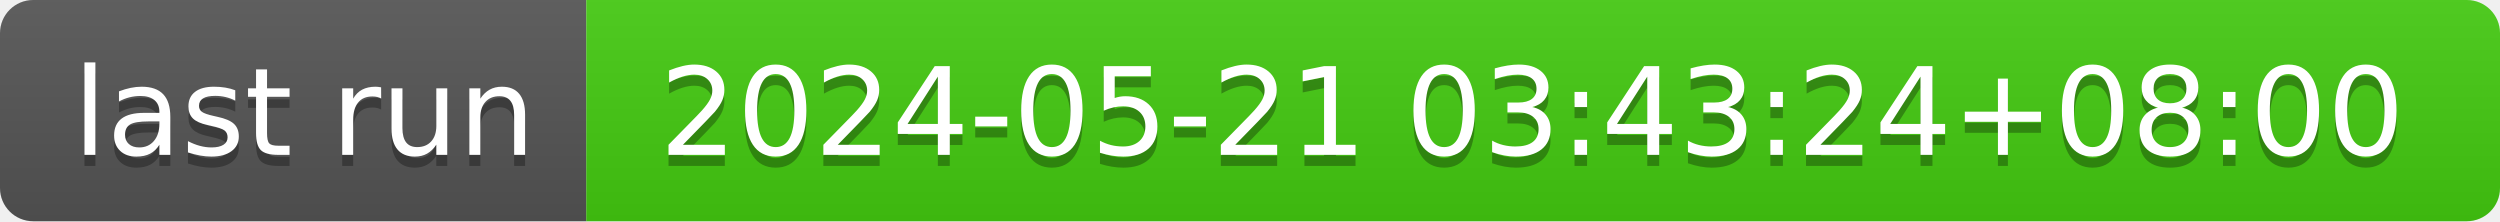
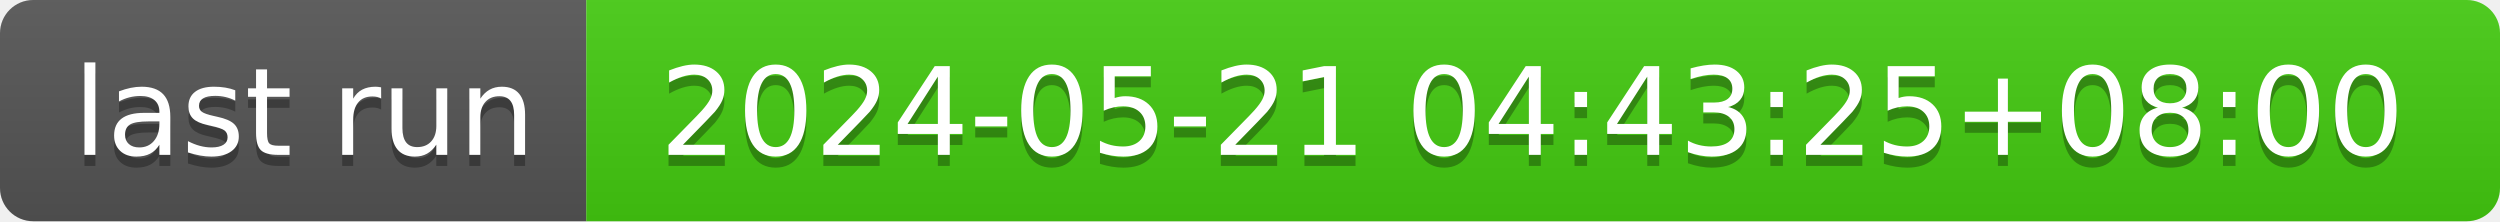
- <svg xmlns="http://www.w3.org/2000/svg" width="226" height="20" role="img" aria-label="last run: 2024-05-21 03:43:24+08:00">
+ <svg xmlns="http://www.w3.org/2000/svg" width="226" height="20" role="img" aria-label="last run: 2024-05-21 04:43:25+08:00">
  <linearGradient id="s" x2="0" y2="100%">
    <stop offset="0" stop-color="#bbb" stop-opacity=".1" />
    <stop offset="1" stop-opacity=".1" />
  </linearGradient>
  <clipPath id="r">
    <rect width="226" height="20" rx="3" fill="#fff" />
  </clipPath>
  <g clip-path="url(#r)">
    <rect width="53" height="20" fill="#555" />
    <rect x="53" width="173" height="20" fill="#4c1" />
    <rect width="226" height="20" fill="url(#s)" />
  </g>
  <g fill="#fff" text-anchor="middle" font-family="Verdana,Geneva,DejaVu Sans,sans-serif" text-rendering="geometricPrecision" font-size="110">
    <text aria-hidden="true" x="275" y="150" fill="#010101" fill-opacity=".3" transform="scale(.1)" textLength="430">last run</text>
    <text x="275" y="140" transform="scale(.1)" fill="#fff" textLength="430">last run</text>
-     <text aria-hidden="true" x="1385" y="150" fill="#010101" fill-opacity=".3" transform="scale(.1)" textLength="1630">2024-05-21 03:43:24+08:00</text>
-     <text x="1385" y="140" transform="scale(.1)" fill="#fff" textLength="1630">2024-05-21 03:43:24+08:00</text>
+     <text aria-hidden="true" x="1385" y="150" fill="#010101" fill-opacity=".3" transform="scale(.1)" textLength="1630">2024-05-21 04:43:25+08:00</text>
+     <text x="1385" y="140" transform="scale(.1)" fill="#fff" textLength="1630">2024-05-21 04:43:25+08:00</text>
  </g>
</svg>
